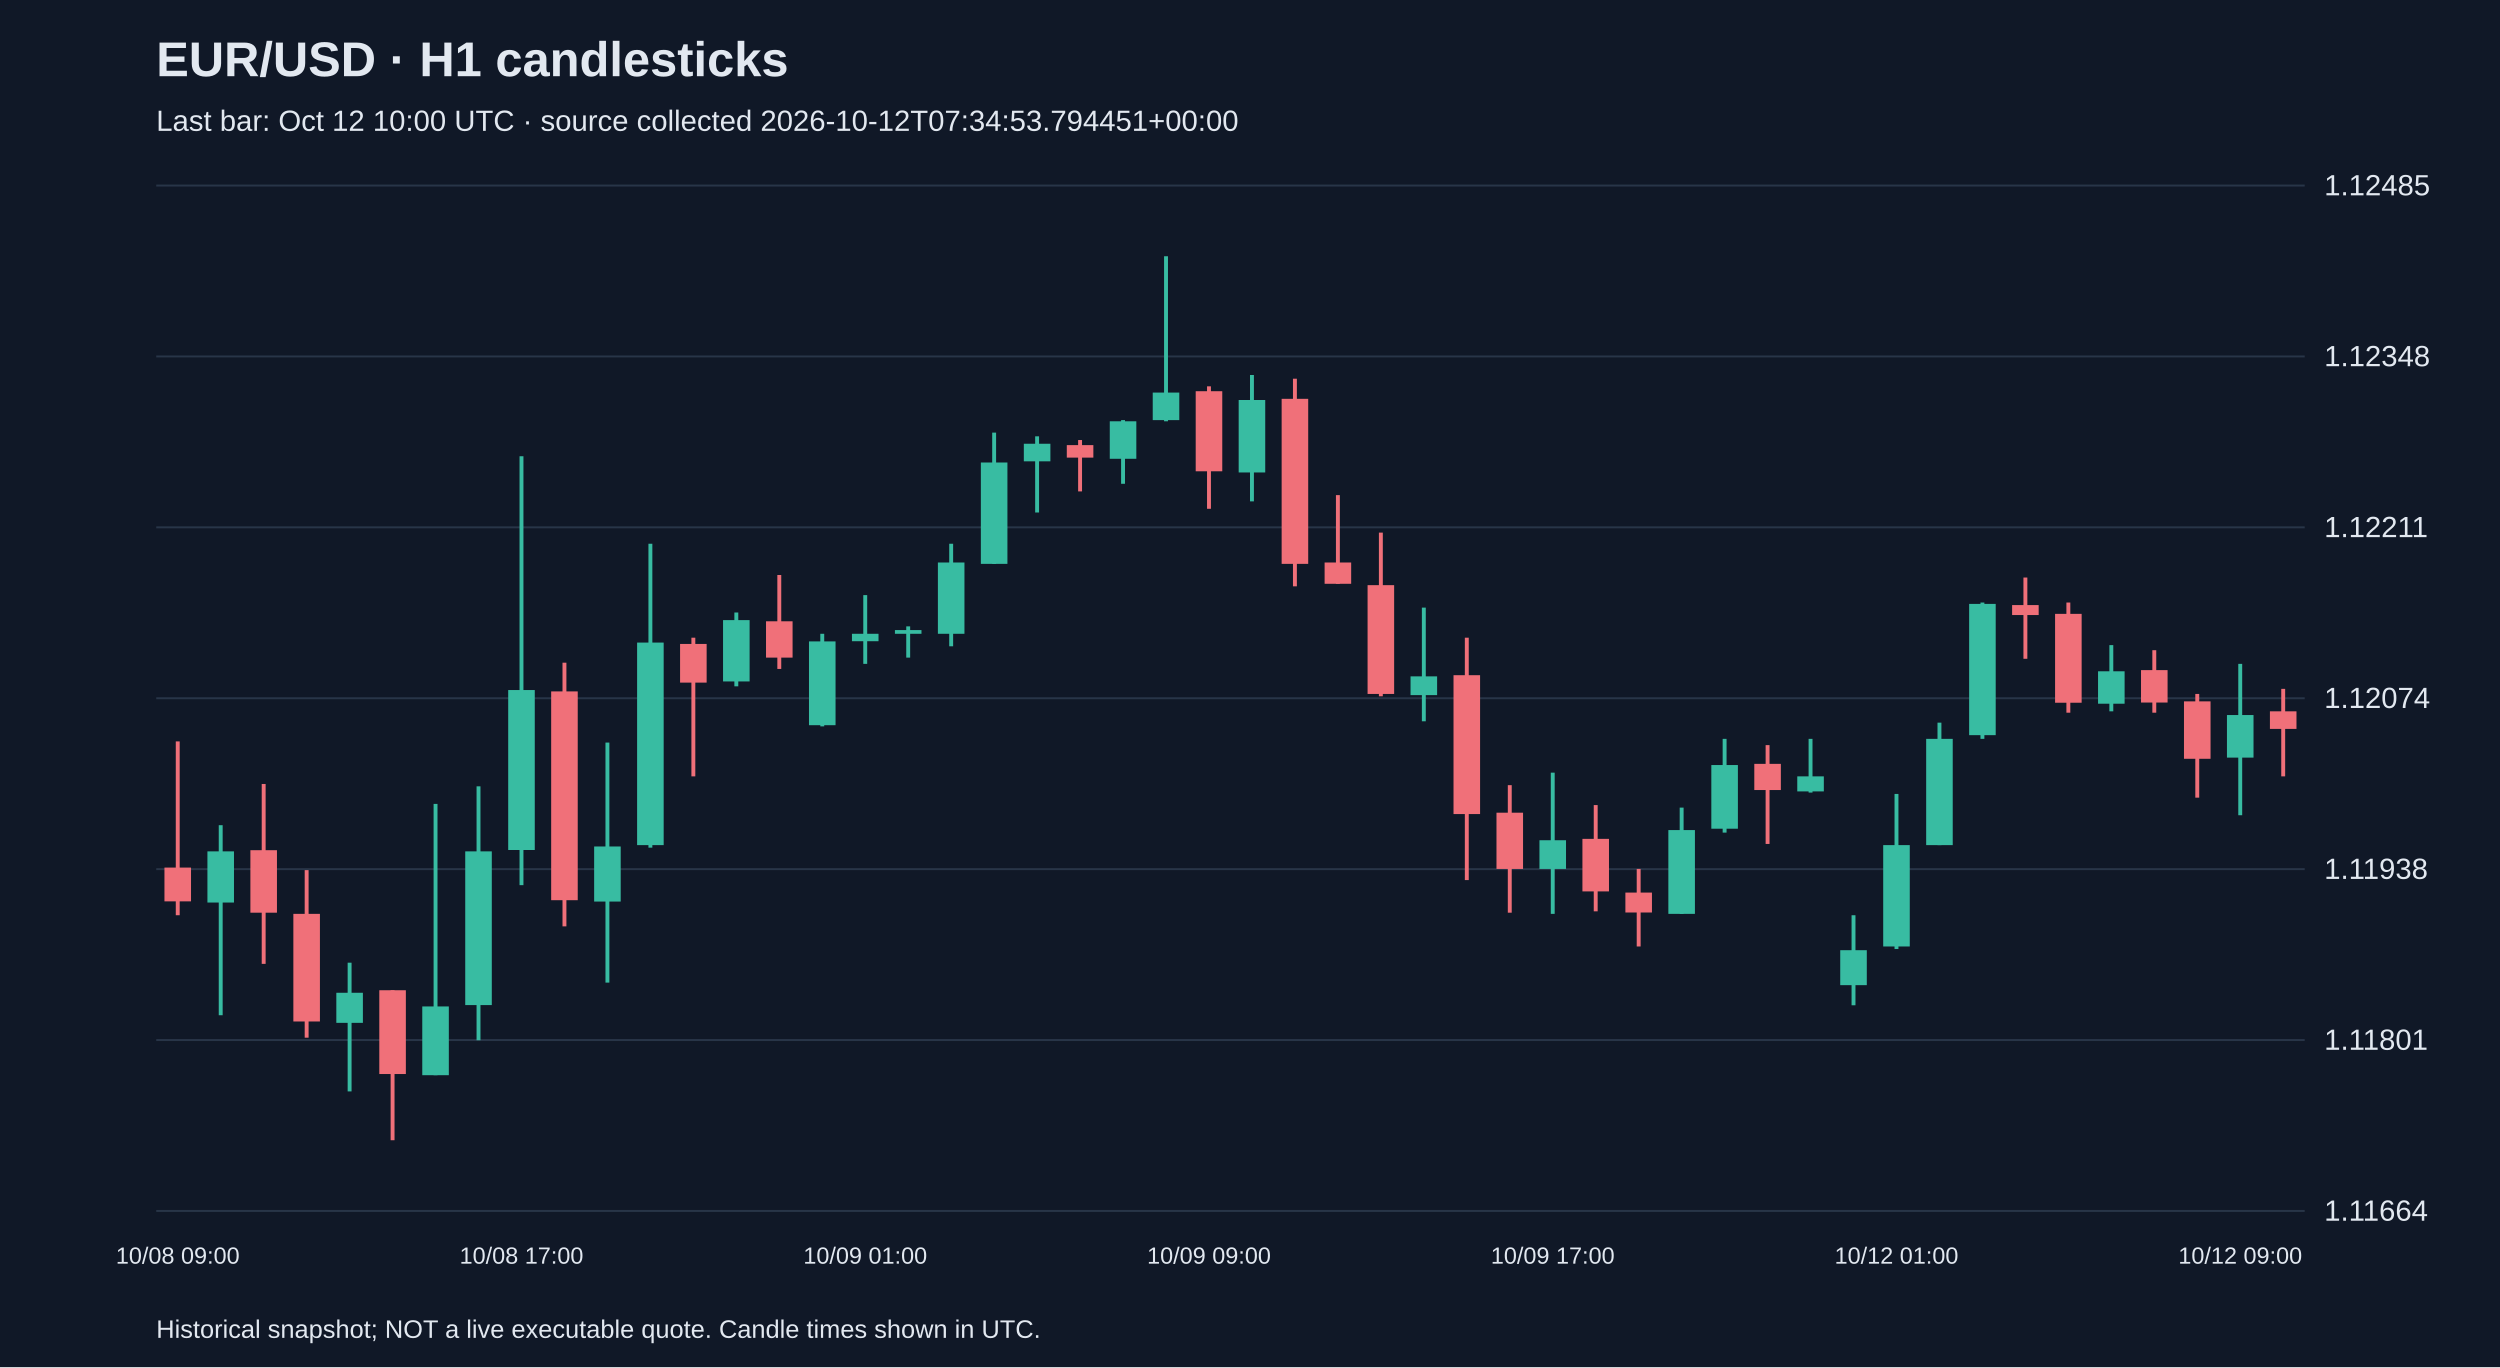
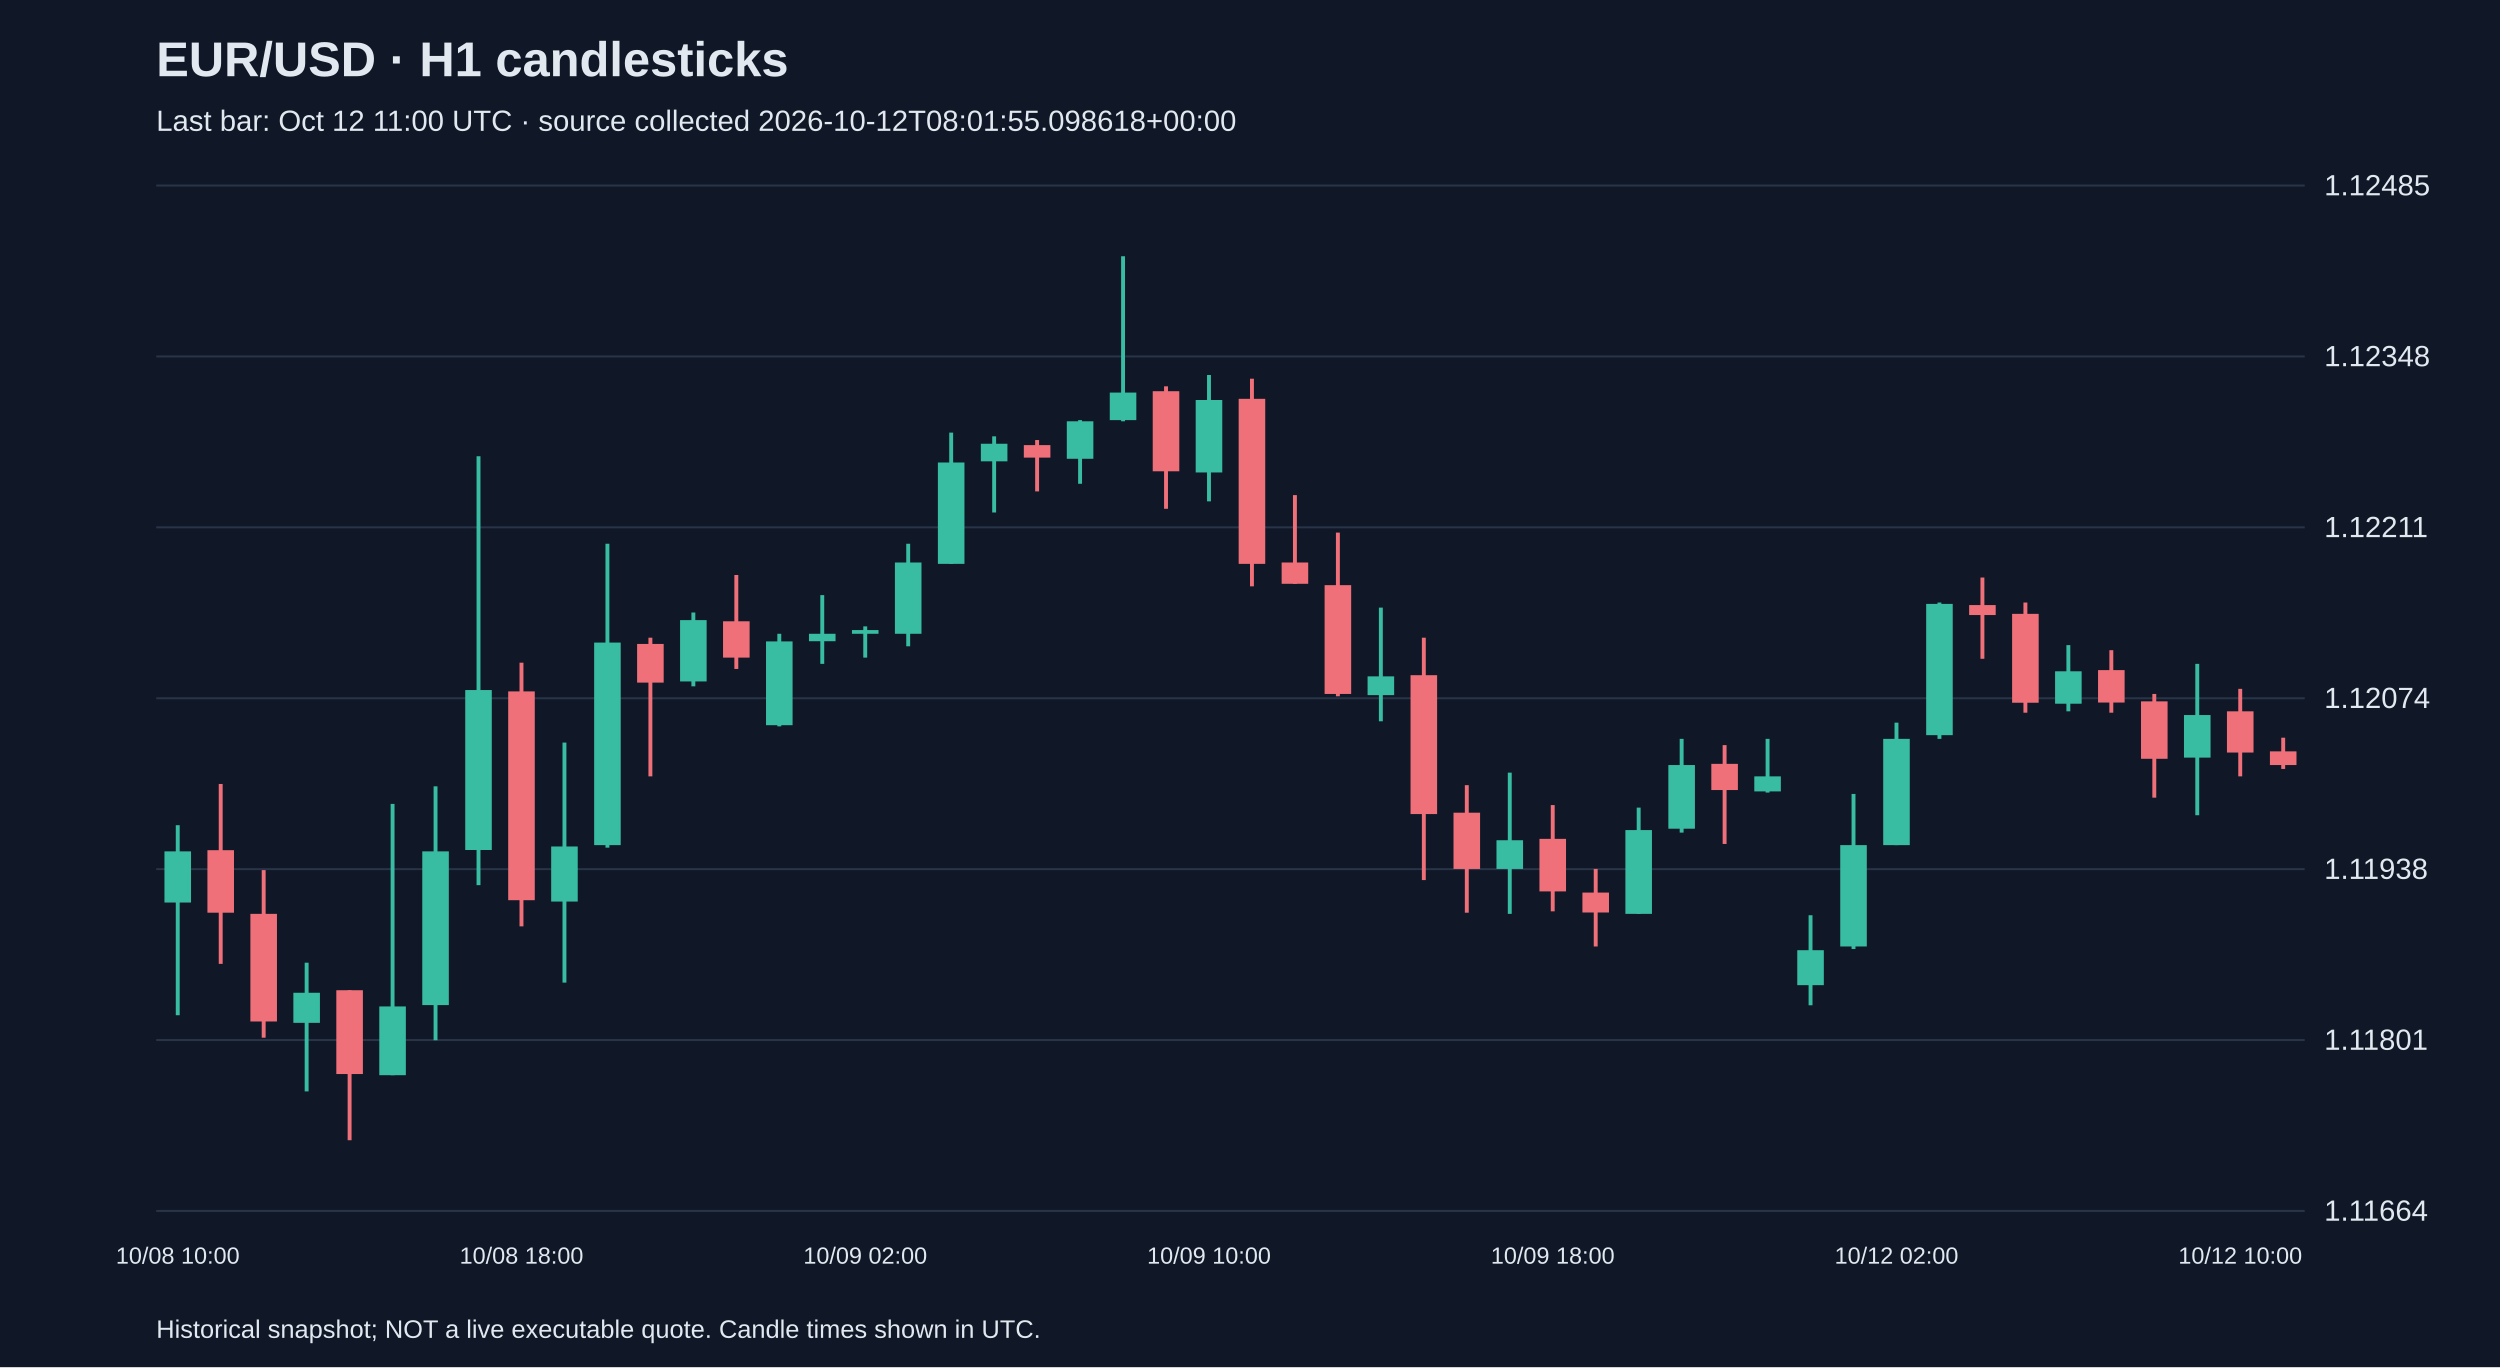
<svg xmlns="http://www.w3.org/2000/svg" viewBox="0 0 1280 700">
  <rect width="100%" height="100%" fill="#101827" />
  <style>text{font-family:Arial,sans-serif;fill:#e2e8f0}</style>
  <text x="80" y="39" font-size="25" font-weight="bold">EUR/USD · H1 candlesticks</text>
-   <text x="80" y="67" font-size="15" fill="#a6b1c5">Last bar: Oct 12 10:00 UTC · source collected 2026-10-12T07:34:53.794451+00:00</text>
+   <text x="80" y="67" font-size="15" fill="#a6b1c5">Last bar: Oct 12 11:00 UTC · source collected 2026-10-12T08:01:55.098618+00:00</text>
  <line x1="80" y1="620.0" x2="1180" y2="620.0" stroke="#283548" />
  <text x="1190" y="625.0" font-size="15">1.11664</text>
  <line x1="80" y1="532.5" x2="1180" y2="532.5" stroke="#283548" />
  <text x="1190" y="537.5" font-size="15">1.11801</text>
  <line x1="80" y1="445.0" x2="1180" y2="445.0" stroke="#283548" />
  <text x="1190" y="450.0" font-size="15">1.11938</text>
  <line x1="80" y1="357.5" x2="1180" y2="357.5" stroke="#283548" />
  <text x="1190" y="362.5" font-size="15">1.12074</text>
  <line x1="80" y1="270.0" x2="1180" y2="270.0" stroke="#283548" />
  <text x="1190" y="275.0" font-size="15">1.12211</text>
  <line x1="80" y1="182.5" x2="1180" y2="182.5" stroke="#283548" />
  <text x="1190" y="187.5" font-size="15">1.12348</text>
  <line x1="80" y1="95.0" x2="1180" y2="95.0" stroke="#283548" />
  <text x="1190" y="100.0" font-size="15">1.12485</text>
-   <line x1="91.0" y1="379.6" x2="91.0" y2="468.6" stroke="#f07079" stroke-width="2" />
-   <rect x="84.2" y="444.2" width="13.6" height="17.3" fill="#f07079" />
-   <text x="91.0" y="647" text-anchor="middle" font-size="12">10/08 09:00</text>
-   <line x1="113.0" y1="422.5" x2="113.0" y2="519.8" stroke="#38bca2" stroke-width="2" />
-   <rect x="106.2" y="435.9" width="13.6" height="26.2" fill="#38bca2" />
-   <line x1="135.0" y1="401.4" x2="135.0" y2="493.5" stroke="#f07079" stroke-width="2" />
-   <rect x="128.2" y="435.3" width="13.6" height="32.0" fill="#f07079" />
-   <line x1="157.0" y1="445.5" x2="157.0" y2="531.3" stroke="#f07079" stroke-width="2" />
-   <rect x="150.2" y="467.9" width="13.6" height="55.1" fill="#f07079" />
-   <line x1="179.0" y1="492.9" x2="179.0" y2="558.8" stroke="#38bca2" stroke-width="2" />
-   <rect x="172.2" y="508.3" width="13.6" height="15.4" fill="#38bca2" />
-   <line x1="201.0" y1="507.0" x2="201.0" y2="583.8" stroke="#f07079" stroke-width="2" />
-   <rect x="194.2" y="507.0" width="13.6" height="42.9" fill="#f07079" />
-   <line x1="223.0" y1="411.6" x2="223.0" y2="550.5" stroke="#38bca2" stroke-width="2" />
-   <rect x="216.2" y="515.3" width="13.6" height="35.2" fill="#38bca2" />
-   <line x1="245.0" y1="402.6" x2="245.0" y2="532.6" stroke="#38bca2" stroke-width="2" />
-   <rect x="238.2" y="435.9" width="13.6" height="78.7" fill="#38bca2" />
-   <line x1="267.0" y1="233.6" x2="267.0" y2="453.2" stroke="#38bca2" stroke-width="2" />
-   <rect x="260.2" y="353.3" width="13.6" height="81.9" fill="#38bca2" />
-   <text x="267.0" y="647" text-anchor="middle" font-size="12">10/08 17:00</text>
-   <line x1="289.0" y1="339.3" x2="289.0" y2="474.3" stroke="#f07079" stroke-width="2" />
-   <rect x="282.2" y="354.0" width="13.6" height="106.9" fill="#f07079" />
-   <line x1="311.0" y1="380.2" x2="311.0" y2="503.1" stroke="#38bca2" stroke-width="2" />
-   <rect x="304.2" y="433.4" width="13.6" height="28.2" fill="#38bca2" />
-   <line x1="333.0" y1="278.4" x2="333.0" y2="434.0" stroke="#38bca2" stroke-width="2" />
-   <rect x="326.2" y="329.0" width="13.6" height="103.7" fill="#38bca2" />
-   <line x1="355.0" y1="326.5" x2="355.0" y2="397.5" stroke="#f07079" stroke-width="2" />
-   <rect x="348.2" y="329.7" width="13.6" height="19.8" fill="#f07079" />
-   <line x1="377.0" y1="313.6" x2="377.0" y2="351.4" stroke="#38bca2" stroke-width="2" />
-   <rect x="370.2" y="317.5" width="13.6" height="31.4" fill="#38bca2" />
-   <line x1="399.0" y1="294.4" x2="399.0" y2="342.5" stroke="#f07079" stroke-width="2" />
-   <rect x="392.2" y="318.1" width="13.6" height="18.6" fill="#f07079" />
-   <line x1="421.0" y1="324.5" x2="421.0" y2="371.9" stroke="#38bca2" stroke-width="2" />
-   <rect x="414.2" y="328.4" width="13.6" height="42.9" fill="#38bca2" />
-   <line x1="443.0" y1="304.7" x2="443.0" y2="339.9" stroke="#38bca2" stroke-width="2" />
-   <rect x="436.2" y="324.5" width="13.6" height="3.8" fill="#38bca2" />
-   <text x="443.0" y="647" text-anchor="middle" font-size="12">10/09 01:00</text>
-   <line x1="465.0" y1="320.7" x2="465.0" y2="336.7" stroke="#38bca2" stroke-width="2" />
-   <rect x="458.2" y="322.6" width="13.6" height="1.9" fill="#38bca2" />
-   <line x1="487.0" y1="278.4" x2="487.0" y2="330.9" stroke="#38bca2" stroke-width="2" />
-   <rect x="480.2" y="288.0" width="13.6" height="36.5" fill="#38bca2" />
-   <line x1="509.0" y1="221.5" x2="509.0" y2="288.7" stroke="#38bca2" stroke-width="2" />
-   <rect x="502.2" y="236.8" width="13.6" height="51.9" fill="#38bca2" />
-   <line x1="531.0" y1="223.4" x2="531.0" y2="262.4" stroke="#38bca2" stroke-width="2" />
-   <rect x="524.2" y="227.2" width="13.6" height="9.0" fill="#38bca2" />
-   <line x1="553.0" y1="225.3" x2="553.0" y2="251.6" stroke="#f07079" stroke-width="2" />
-   <rect x="546.2" y="227.9" width="13.6" height="6.4" fill="#f07079" />
-   <line x1="575.0" y1="215.1" x2="575.0" y2="247.7" stroke="#38bca2" stroke-width="2" />
-   <rect x="568.2" y="215.7" width="13.6" height="19.2" fill="#38bca2" />
-   <line x1="597.0" y1="131.2" x2="597.0" y2="215.7" stroke="#38bca2" stroke-width="2" />
-   <rect x="590.2" y="201.0" width="13.6" height="14.1" fill="#38bca2" />
-   <line x1="619.0" y1="197.8" x2="619.0" y2="260.5" stroke="#f07079" stroke-width="2" />
-   <rect x="612.2" y="200.3" width="13.6" height="41.0" fill="#f07079" />
-   <text x="619.0" y="647" text-anchor="middle" font-size="12">10/09 09:00</text>
-   <line x1="641.0" y1="192.0" x2="641.0" y2="256.7" stroke="#38bca2" stroke-width="2" />
-   <rect x="634.2" y="204.8" width="13.6" height="37.1" fill="#38bca2" />
-   <line x1="663.0" y1="193.9" x2="663.0" y2="300.2" stroke="#f07079" stroke-width="2" />
-   <rect x="656.2" y="204.2" width="13.6" height="84.5" fill="#f07079" />
-   <line x1="685.0" y1="253.5" x2="685.0" y2="298.9" stroke="#f07079" stroke-width="2" />
-   <rect x="678.2" y="288.0" width="13.6" height="10.9" fill="#f07079" />
-   <line x1="707.0" y1="272.7" x2="707.0" y2="356.5" stroke="#f07079" stroke-width="2" />
-   <rect x="700.2" y="299.6" width="13.6" height="55.7" fill="#f07079" />
-   <line x1="729.0" y1="311.1" x2="729.0" y2="369.3" stroke="#38bca2" stroke-width="2" />
-   <rect x="722.2" y="346.3" width="13.6" height="9.6" fill="#38bca2" />
-   <line x1="751.0" y1="326.5" x2="751.0" y2="450.6" stroke="#f07079" stroke-width="2" />
-   <rect x="744.2" y="345.7" width="13.6" height="71.1" fill="#f07079" />
-   <line x1="773.0" y1="402.0" x2="773.0" y2="467.3" stroke="#f07079" stroke-width="2" />
-   <rect x="766.2" y="416.1" width="13.6" height="28.8" fill="#f07079" />
-   <line x1="795.0" y1="395.6" x2="795.0" y2="467.9" stroke="#38bca2" stroke-width="2" />
-   <rect x="788.2" y="430.2" width="13.6" height="14.7" fill="#38bca2" />
-   <text x="795.0" y="647" text-anchor="middle" font-size="12">10/09 17:00</text>
-   <line x1="817.0" y1="412.2" x2="817.0" y2="466.6" stroke="#f07079" stroke-width="2" />
-   <rect x="810.2" y="429.5" width="13.6" height="26.9" fill="#f07079" />
-   <line x1="839.0" y1="444.9" x2="839.0" y2="484.6" stroke="#f07079" stroke-width="2" />
-   <rect x="832.2" y="457.0" width="13.6" height="10.2" fill="#f07079" />
-   <line x1="861.0" y1="413.5" x2="861.0" y2="467.9" stroke="#38bca2" stroke-width="2" />
-   <rect x="854.2" y="425.0" width="13.6" height="42.9" fill="#38bca2" />
-   <line x1="883.0" y1="378.3" x2="883.0" y2="426.3" stroke="#38bca2" stroke-width="2" />
-   <rect x="876.2" y="391.7" width="13.6" height="32.6" fill="#38bca2" />
-   <line x1="905.0" y1="381.5" x2="905.0" y2="432.1" stroke="#f07079" stroke-width="2" />
-   <rect x="898.2" y="391.1" width="13.6" height="13.4" fill="#f07079" />
-   <line x1="927.0" y1="378.3" x2="927.0" y2="405.8" stroke="#38bca2" stroke-width="2" />
-   <rect x="920.2" y="397.5" width="13.6" height="7.7" fill="#38bca2" />
-   <line x1="949.0" y1="468.6" x2="949.0" y2="514.7" stroke="#38bca2" stroke-width="2" />
-   <rect x="942.2" y="486.5" width="13.6" height="17.9" fill="#38bca2" />
-   <line x1="971.0" y1="406.5" x2="971.0" y2="485.9" stroke="#38bca2" stroke-width="2" />
-   <rect x="964.2" y="432.7" width="13.6" height="51.9" fill="#38bca2" />
-   <text x="971.0" y="647" text-anchor="middle" font-size="12">10/12 01:00</text>
-   <line x1="993.0" y1="370.0" x2="993.0" y2="432.7" stroke="#38bca2" stroke-width="2" />
-   <rect x="986.2" y="378.3" width="13.6" height="54.4" fill="#38bca2" />
-   <line x1="1015.0" y1="308.5" x2="1015.0" y2="378.3" stroke="#38bca2" stroke-width="2" />
-   <rect x="1008.2" y="309.2" width="13.6" height="67.2" fill="#38bca2" />
-   <line x1="1037.0" y1="295.7" x2="1037.0" y2="337.3" stroke="#f07079" stroke-width="2" />
-   <rect x="1030.2" y="309.8" width="13.6" height="5.1" fill="#f07079" />
-   <line x1="1059.0" y1="308.5" x2="1059.0" y2="364.9" stroke="#f07079" stroke-width="2" />
-   <rect x="1052.2" y="314.3" width="13.6" height="45.5" fill="#f07079" />
-   <line x1="1081.0" y1="330.3" x2="1081.0" y2="364.2" stroke="#38bca2" stroke-width="2" />
-   <rect x="1074.2" y="343.7" width="13.6" height="16.6" fill="#38bca2" />
-   <line x1="1103.0" y1="332.9" x2="1103.0" y2="364.9" stroke="#f07079" stroke-width="2" />
-   <rect x="1096.2" y="343.1" width="13.6" height="16.6" fill="#f07079" />
-   <line x1="1125.0" y1="355.3" x2="1125.0" y2="408.4" stroke="#f07079" stroke-width="2" />
-   <rect x="1118.2" y="359.1" width="13.6" height="29.4" fill="#f07079" />
-   <line x1="1147.0" y1="339.9" x2="1147.0" y2="417.4" stroke="#38bca2" stroke-width="2" />
-   <rect x="1140.2" y="366.1" width="13.6" height="21.8" fill="#38bca2" />
-   <text x="1147.0" y="647" text-anchor="middle" font-size="12">10/12 09:00</text>
-   <line x1="1169.0" y1="352.7" x2="1169.0" y2="397.5" stroke="#f07079" stroke-width="2" />
-   <rect x="1162.2" y="364.2" width="13.6" height="9.0" fill="#f07079" />
+   <line x1="91.0" y1="422.5" x2="91.0" y2="519.8" stroke="#38bca2" stroke-width="2" />
+   <rect x="84.2" y="435.9" width="13.6" height="26.2" fill="#38bca2" />
+   <text x="91.0" y="647" text-anchor="middle" font-size="12">10/08 10:00</text>
+   <line x1="113.0" y1="401.4" x2="113.0" y2="493.5" stroke="#f07079" stroke-width="2" />
+   <rect x="106.2" y="435.3" width="13.6" height="32.0" fill="#f07079" />
+   <line x1="135.0" y1="445.5" x2="135.0" y2="531.3" stroke="#f07079" stroke-width="2" />
+   <rect x="128.2" y="467.9" width="13.6" height="55.1" fill="#f07079" />
+   <line x1="157.0" y1="492.9" x2="157.0" y2="558.8" stroke="#38bca2" stroke-width="2" />
+   <rect x="150.2" y="508.3" width="13.6" height="15.4" fill="#38bca2" />
+   <line x1="179.0" y1="507.0" x2="179.0" y2="583.8" stroke="#f07079" stroke-width="2" />
+   <rect x="172.2" y="507.0" width="13.6" height="42.9" fill="#f07079" />
+   <line x1="201.0" y1="411.6" x2="201.0" y2="550.5" stroke="#38bca2" stroke-width="2" />
+   <rect x="194.2" y="515.3" width="13.6" height="35.2" fill="#38bca2" />
+   <line x1="223.0" y1="402.6" x2="223.0" y2="532.6" stroke="#38bca2" stroke-width="2" />
+   <rect x="216.2" y="435.9" width="13.6" height="78.7" fill="#38bca2" />
+   <line x1="245.0" y1="233.6" x2="245.0" y2="453.2" stroke="#38bca2" stroke-width="2" />
+   <rect x="238.2" y="353.3" width="13.6" height="81.9" fill="#38bca2" />
+   <line x1="267.0" y1="339.3" x2="267.0" y2="474.3" stroke="#f07079" stroke-width="2" />
+   <rect x="260.2" y="354.0" width="13.6" height="106.9" fill="#f07079" />
+   <text x="267.0" y="647" text-anchor="middle" font-size="12">10/08 18:00</text>
+   <line x1="289.0" y1="380.2" x2="289.0" y2="503.1" stroke="#38bca2" stroke-width="2" />
+   <rect x="282.2" y="433.4" width="13.6" height="28.2" fill="#38bca2" />
+   <line x1="311.0" y1="278.4" x2="311.0" y2="434.0" stroke="#38bca2" stroke-width="2" />
+   <rect x="304.2" y="329.0" width="13.6" height="103.7" fill="#38bca2" />
+   <line x1="333.0" y1="326.5" x2="333.0" y2="397.5" stroke="#f07079" stroke-width="2" />
+   <rect x="326.2" y="329.7" width="13.6" height="19.8" fill="#f07079" />
+   <line x1="355.0" y1="313.6" x2="355.0" y2="351.4" stroke="#38bca2" stroke-width="2" />
+   <rect x="348.2" y="317.5" width="13.6" height="31.4" fill="#38bca2" />
+   <line x1="377.0" y1="294.4" x2="377.0" y2="342.5" stroke="#f07079" stroke-width="2" />
+   <rect x="370.2" y="318.1" width="13.6" height="18.6" fill="#f07079" />
+   <line x1="399.0" y1="324.5" x2="399.0" y2="371.9" stroke="#38bca2" stroke-width="2" />
+   <rect x="392.2" y="328.4" width="13.6" height="42.9" fill="#38bca2" />
+   <line x1="421.0" y1="304.7" x2="421.0" y2="339.9" stroke="#38bca2" stroke-width="2" />
+   <rect x="414.2" y="324.5" width="13.6" height="3.8" fill="#38bca2" />
+   <line x1="443.0" y1="320.7" x2="443.0" y2="336.7" stroke="#38bca2" stroke-width="2" />
+   <rect x="436.2" y="322.6" width="13.6" height="1.9" fill="#38bca2" />
+   <text x="443.0" y="647" text-anchor="middle" font-size="12">10/09 02:00</text>
+   <line x1="465.0" y1="278.4" x2="465.0" y2="330.9" stroke="#38bca2" stroke-width="2" />
+   <rect x="458.2" y="288.0" width="13.6" height="36.5" fill="#38bca2" />
+   <line x1="487.0" y1="221.5" x2="487.0" y2="288.7" stroke="#38bca2" stroke-width="2" />
+   <rect x="480.2" y="236.8" width="13.6" height="51.9" fill="#38bca2" />
+   <line x1="509.0" y1="223.4" x2="509.0" y2="262.4" stroke="#38bca2" stroke-width="2" />
+   <rect x="502.2" y="227.2" width="13.6" height="9.0" fill="#38bca2" />
+   <line x1="531.0" y1="225.3" x2="531.0" y2="251.6" stroke="#f07079" stroke-width="2" />
+   <rect x="524.2" y="227.9" width="13.6" height="6.4" fill="#f07079" />
+   <line x1="553.0" y1="215.1" x2="553.0" y2="247.7" stroke="#38bca2" stroke-width="2" />
+   <rect x="546.2" y="215.7" width="13.6" height="19.2" fill="#38bca2" />
+   <line x1="575.0" y1="131.2" x2="575.0" y2="215.7" stroke="#38bca2" stroke-width="2" />
+   <rect x="568.2" y="201.0" width="13.6" height="14.1" fill="#38bca2" />
+   <line x1="597.0" y1="197.8" x2="597.0" y2="260.5" stroke="#f07079" stroke-width="2" />
+   <rect x="590.2" y="200.3" width="13.6" height="41.0" fill="#f07079" />
+   <line x1="619.0" y1="192.0" x2="619.0" y2="256.7" stroke="#38bca2" stroke-width="2" />
+   <rect x="612.2" y="204.8" width="13.6" height="37.1" fill="#38bca2" />
+   <text x="619.0" y="647" text-anchor="middle" font-size="12">10/09 10:00</text>
+   <line x1="641.0" y1="193.9" x2="641.0" y2="300.2" stroke="#f07079" stroke-width="2" />
+   <rect x="634.2" y="204.2" width="13.6" height="84.5" fill="#f07079" />
+   <line x1="663.0" y1="253.5" x2="663.0" y2="298.9" stroke="#f07079" stroke-width="2" />
+   <rect x="656.2" y="288.0" width="13.6" height="10.9" fill="#f07079" />
+   <line x1="685.0" y1="272.7" x2="685.0" y2="356.5" stroke="#f07079" stroke-width="2" />
+   <rect x="678.2" y="299.6" width="13.6" height="55.7" fill="#f07079" />
+   <line x1="707.0" y1="311.1" x2="707.0" y2="369.3" stroke="#38bca2" stroke-width="2" />
+   <rect x="700.2" y="346.3" width="13.6" height="9.6" fill="#38bca2" />
+   <line x1="729.0" y1="326.5" x2="729.0" y2="450.6" stroke="#f07079" stroke-width="2" />
+   <rect x="722.2" y="345.7" width="13.6" height="71.1" fill="#f07079" />
+   <line x1="751.0" y1="402.0" x2="751.0" y2="467.3" stroke="#f07079" stroke-width="2" />
+   <rect x="744.2" y="416.1" width="13.6" height="28.8" fill="#f07079" />
+   <line x1="773.0" y1="395.6" x2="773.0" y2="467.9" stroke="#38bca2" stroke-width="2" />
+   <rect x="766.2" y="430.2" width="13.6" height="14.7" fill="#38bca2" />
+   <line x1="795.0" y1="412.2" x2="795.0" y2="466.6" stroke="#f07079" stroke-width="2" />
+   <rect x="788.2" y="429.5" width="13.6" height="26.9" fill="#f07079" />
+   <text x="795.0" y="647" text-anchor="middle" font-size="12">10/09 18:00</text>
+   <line x1="817.0" y1="444.9" x2="817.0" y2="484.6" stroke="#f07079" stroke-width="2" />
+   <rect x="810.2" y="457.0" width="13.6" height="10.2" fill="#f07079" />
+   <line x1="839.0" y1="413.5" x2="839.0" y2="467.9" stroke="#38bca2" stroke-width="2" />
+   <rect x="832.2" y="425.0" width="13.6" height="42.9" fill="#38bca2" />
+   <line x1="861.0" y1="378.3" x2="861.0" y2="426.3" stroke="#38bca2" stroke-width="2" />
+   <rect x="854.2" y="391.7" width="13.6" height="32.6" fill="#38bca2" />
+   <line x1="883.0" y1="381.5" x2="883.0" y2="432.1" stroke="#f07079" stroke-width="2" />
+   <rect x="876.2" y="391.1" width="13.6" height="13.4" fill="#f07079" />
+   <line x1="905.0" y1="378.3" x2="905.0" y2="405.8" stroke="#38bca2" stroke-width="2" />
+   <rect x="898.2" y="397.5" width="13.6" height="7.7" fill="#38bca2" />
+   <line x1="927.0" y1="468.6" x2="927.0" y2="514.7" stroke="#38bca2" stroke-width="2" />
+   <rect x="920.2" y="486.5" width="13.6" height="17.9" fill="#38bca2" />
+   <line x1="949.0" y1="406.5" x2="949.0" y2="485.9" stroke="#38bca2" stroke-width="2" />
+   <rect x="942.2" y="432.7" width="13.6" height="51.9" fill="#38bca2" />
+   <line x1="971.0" y1="370.0" x2="971.0" y2="432.7" stroke="#38bca2" stroke-width="2" />
+   <rect x="964.2" y="378.3" width="13.6" height="54.4" fill="#38bca2" />
+   <text x="971.0" y="647" text-anchor="middle" font-size="12">10/12 02:00</text>
+   <line x1="993.0" y1="308.5" x2="993.0" y2="378.3" stroke="#38bca2" stroke-width="2" />
+   <rect x="986.2" y="309.2" width="13.6" height="67.2" fill="#38bca2" />
+   <line x1="1015.0" y1="295.7" x2="1015.0" y2="337.3" stroke="#f07079" stroke-width="2" />
+   <rect x="1008.2" y="309.8" width="13.6" height="5.1" fill="#f07079" />
+   <line x1="1037.0" y1="308.5" x2="1037.0" y2="364.9" stroke="#f07079" stroke-width="2" />
+   <rect x="1030.2" y="314.3" width="13.6" height="45.5" fill="#f07079" />
+   <line x1="1059.0" y1="330.3" x2="1059.0" y2="364.2" stroke="#38bca2" stroke-width="2" />
+   <rect x="1052.2" y="343.7" width="13.6" height="16.6" fill="#38bca2" />
+   <line x1="1081.0" y1="332.9" x2="1081.0" y2="364.9" stroke="#f07079" stroke-width="2" />
+   <rect x="1074.2" y="343.1" width="13.6" height="16.6" fill="#f07079" />
+   <line x1="1103.0" y1="355.3" x2="1103.0" y2="408.4" stroke="#f07079" stroke-width="2" />
+   <rect x="1096.2" y="359.1" width="13.6" height="29.4" fill="#f07079" />
+   <line x1="1125.0" y1="339.9" x2="1125.0" y2="417.4" stroke="#38bca2" stroke-width="2" />
+   <rect x="1118.2" y="366.1" width="13.6" height="21.8" fill="#38bca2" />
+   <line x1="1147.0" y1="352.7" x2="1147.0" y2="397.5" stroke="#f07079" stroke-width="2" />
+   <rect x="1140.2" y="364.2" width="13.6" height="21.1" fill="#f07079" />
+   <text x="1147.0" y="647" text-anchor="middle" font-size="12">10/12 10:00</text>
+   <line x1="1169.0" y1="377.7" x2="1169.0" y2="393.7" stroke="#f07079" stroke-width="2" />
+   <rect x="1162.2" y="384.7" width="13.6" height="7.0" fill="#f07079" />
  <text x="80" y="685" font-size="13">Historical snapshot; NOT a live executable quote. Candle times shown in UTC.</text>
</svg>
